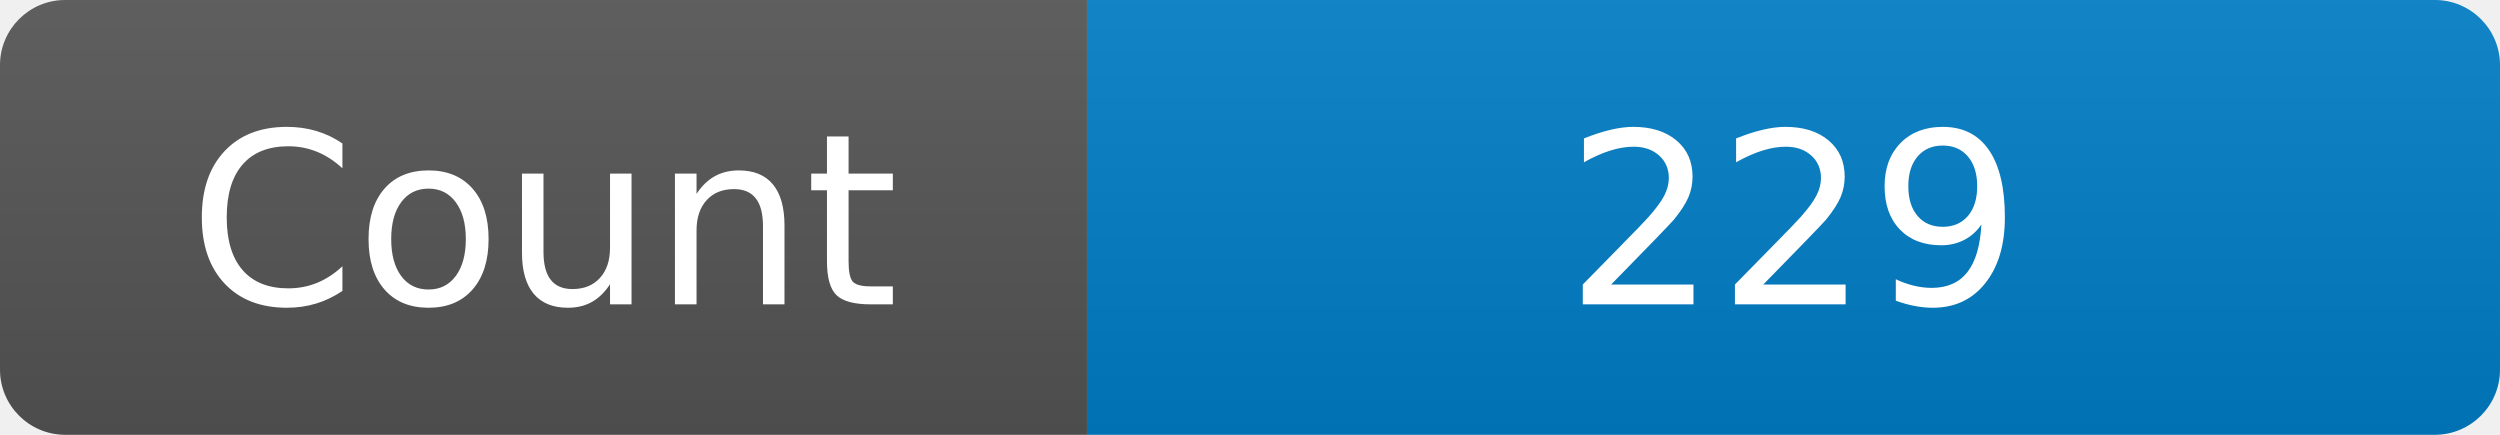
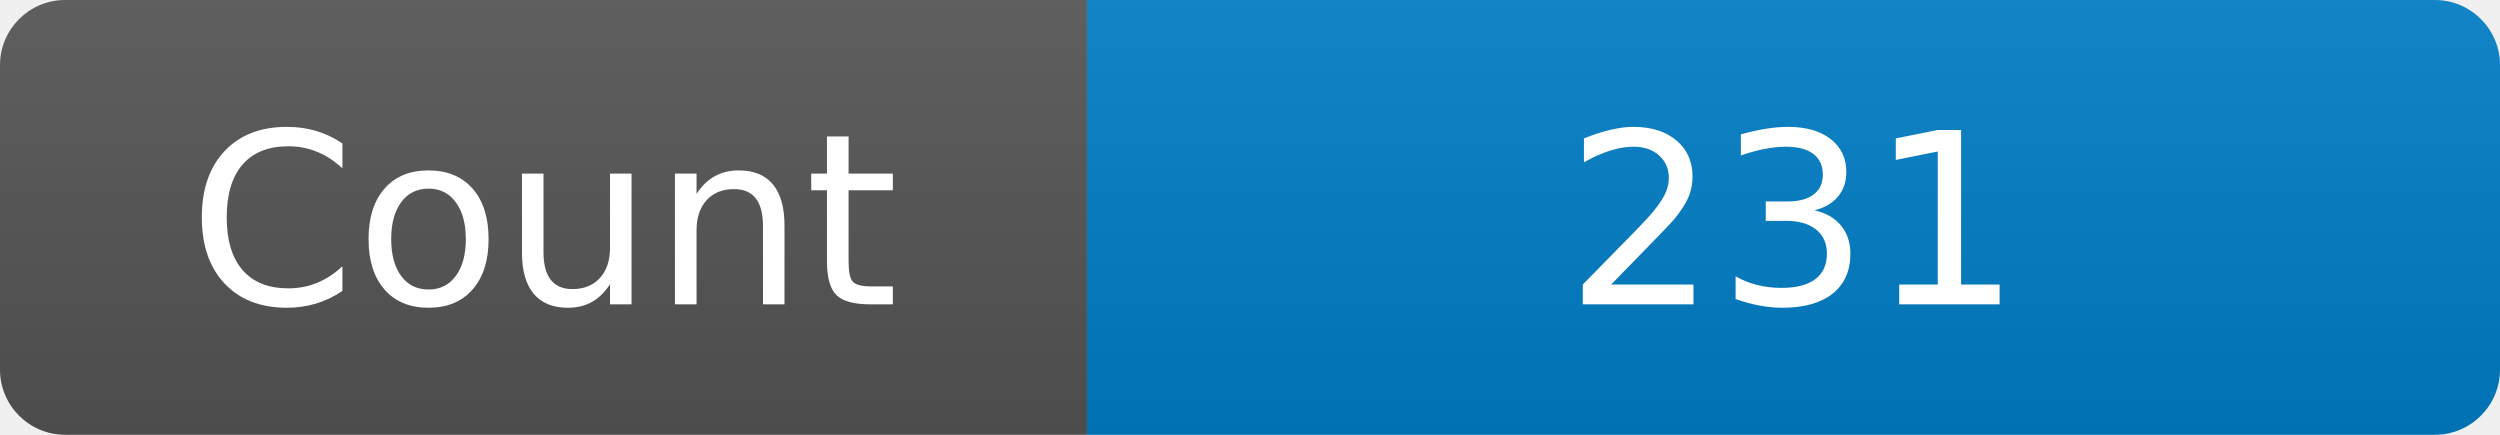
<svg xmlns="http://www.w3.org/2000/svg" width="115" height="20" role="img" aria-label="Maintained?: yes">
  <linearGradient id="s" x2="0" y2="100%">
    <stop offset="0" stop-color="#bbb" stop-opacity=".1" />
    <stop offset="1" stop-opacity=".1" />
  </linearGradient>
  <clipPath id="r">
    <rect width="115" height="20" rx="3" fill="#fff" />
  </clipPath>
  <g clip-path="url(#r)">
    <rect width="50" height="20" fill="#555" />
    <rect x="50" width="160" height="20" fill="#007ec6" />
    <rect width="115" height="20" fill="url(#s)" />
  </g>
  <g fill="#fff" text-anchor="middle" font-family="Verdana,Geneva,DejaVu Sans,sans-serif" font-size="110">
    <text x="250" y="140" transform="scale(.1)" fill="#fff">Count</text>
-     <text x="825" y="140" transform="scale(.1)" fill="#fff">229</text>
+     <text x="825" y="140" transform="scale(.1)" fill="#fff">231</text>
  </g>
</svg>
